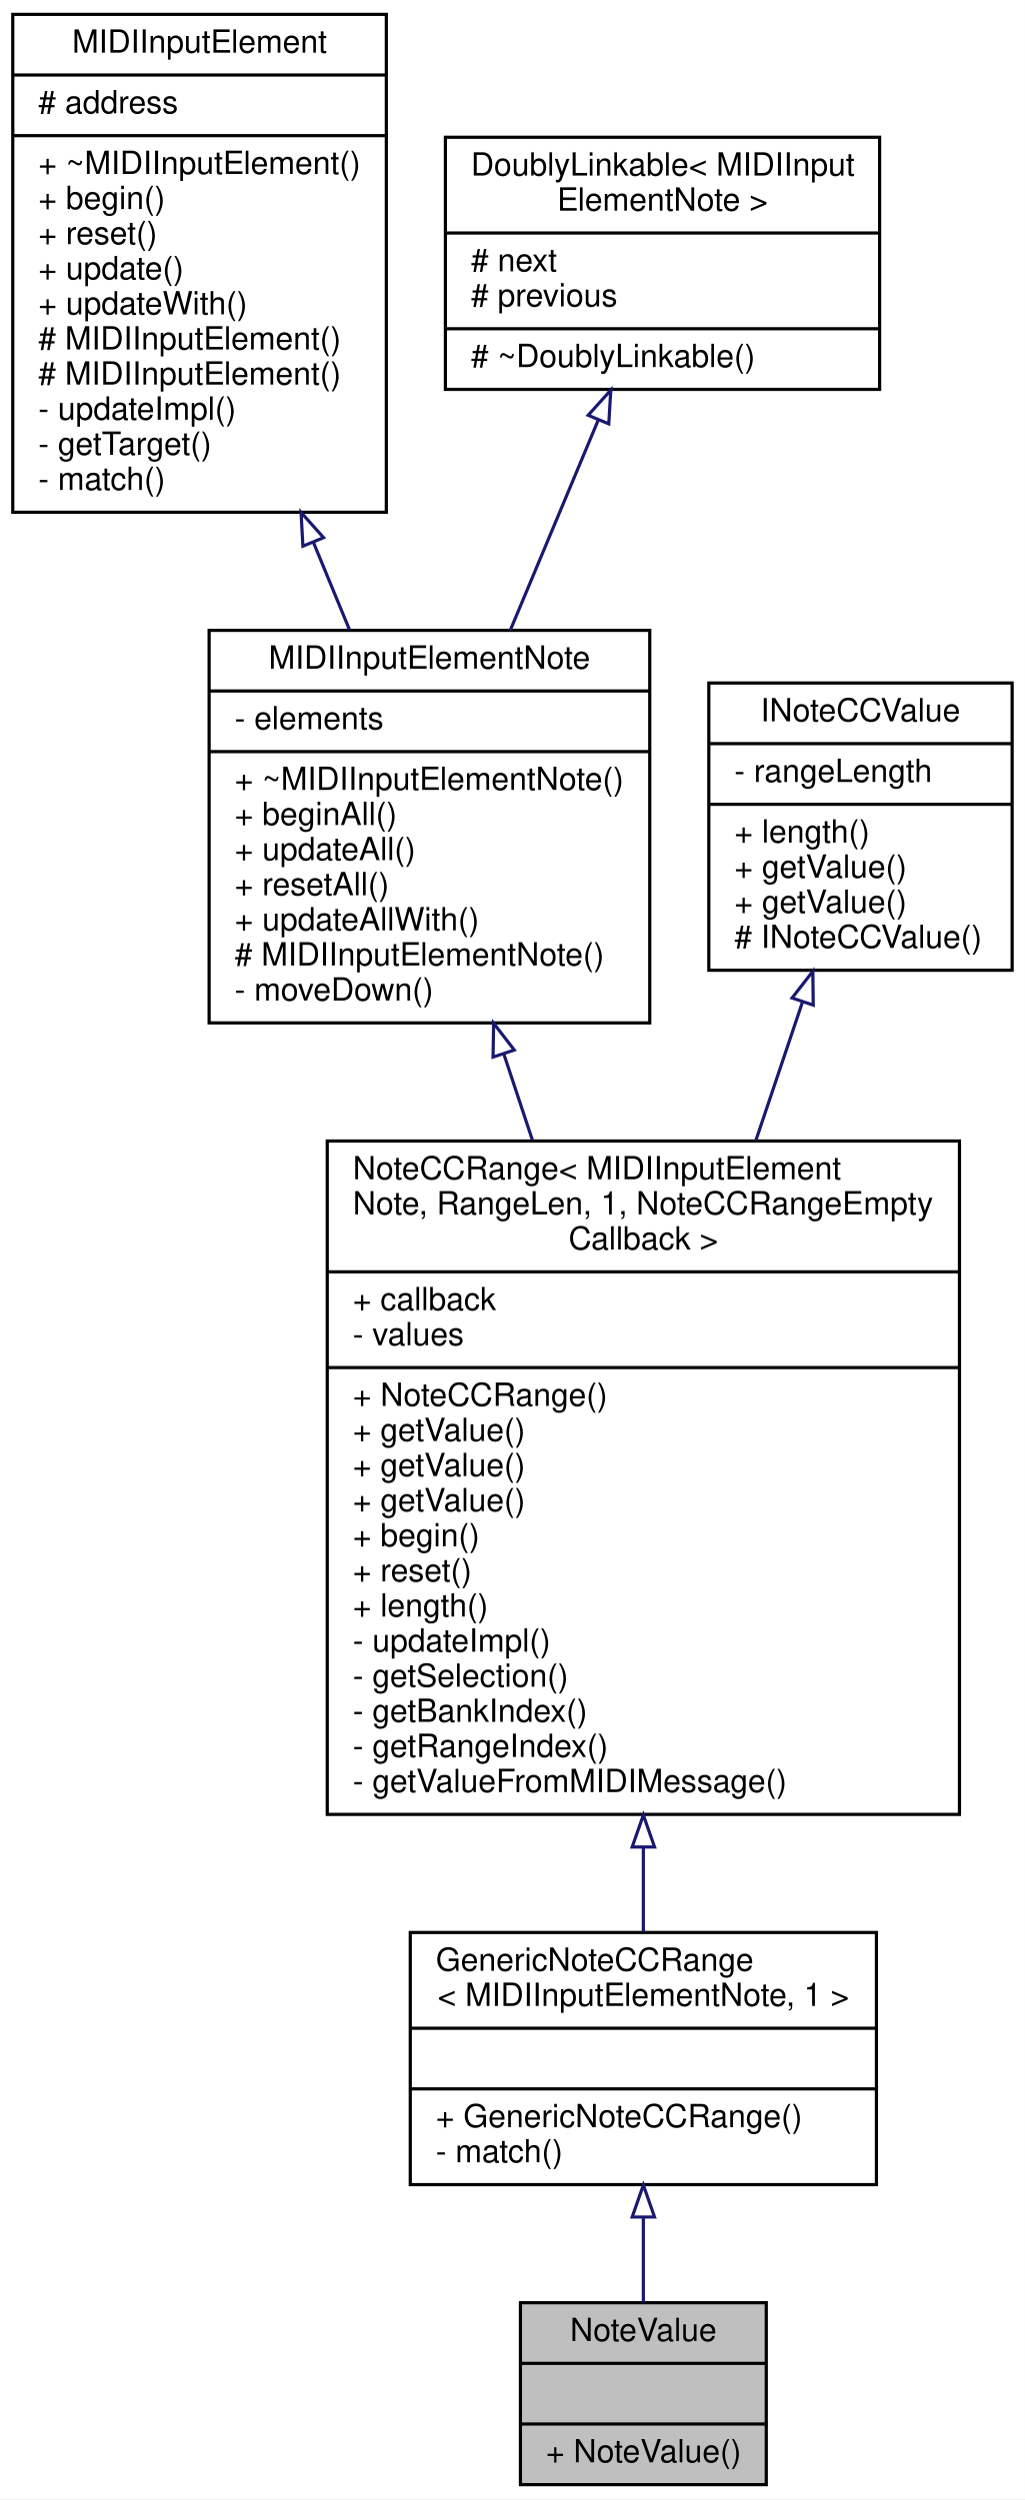
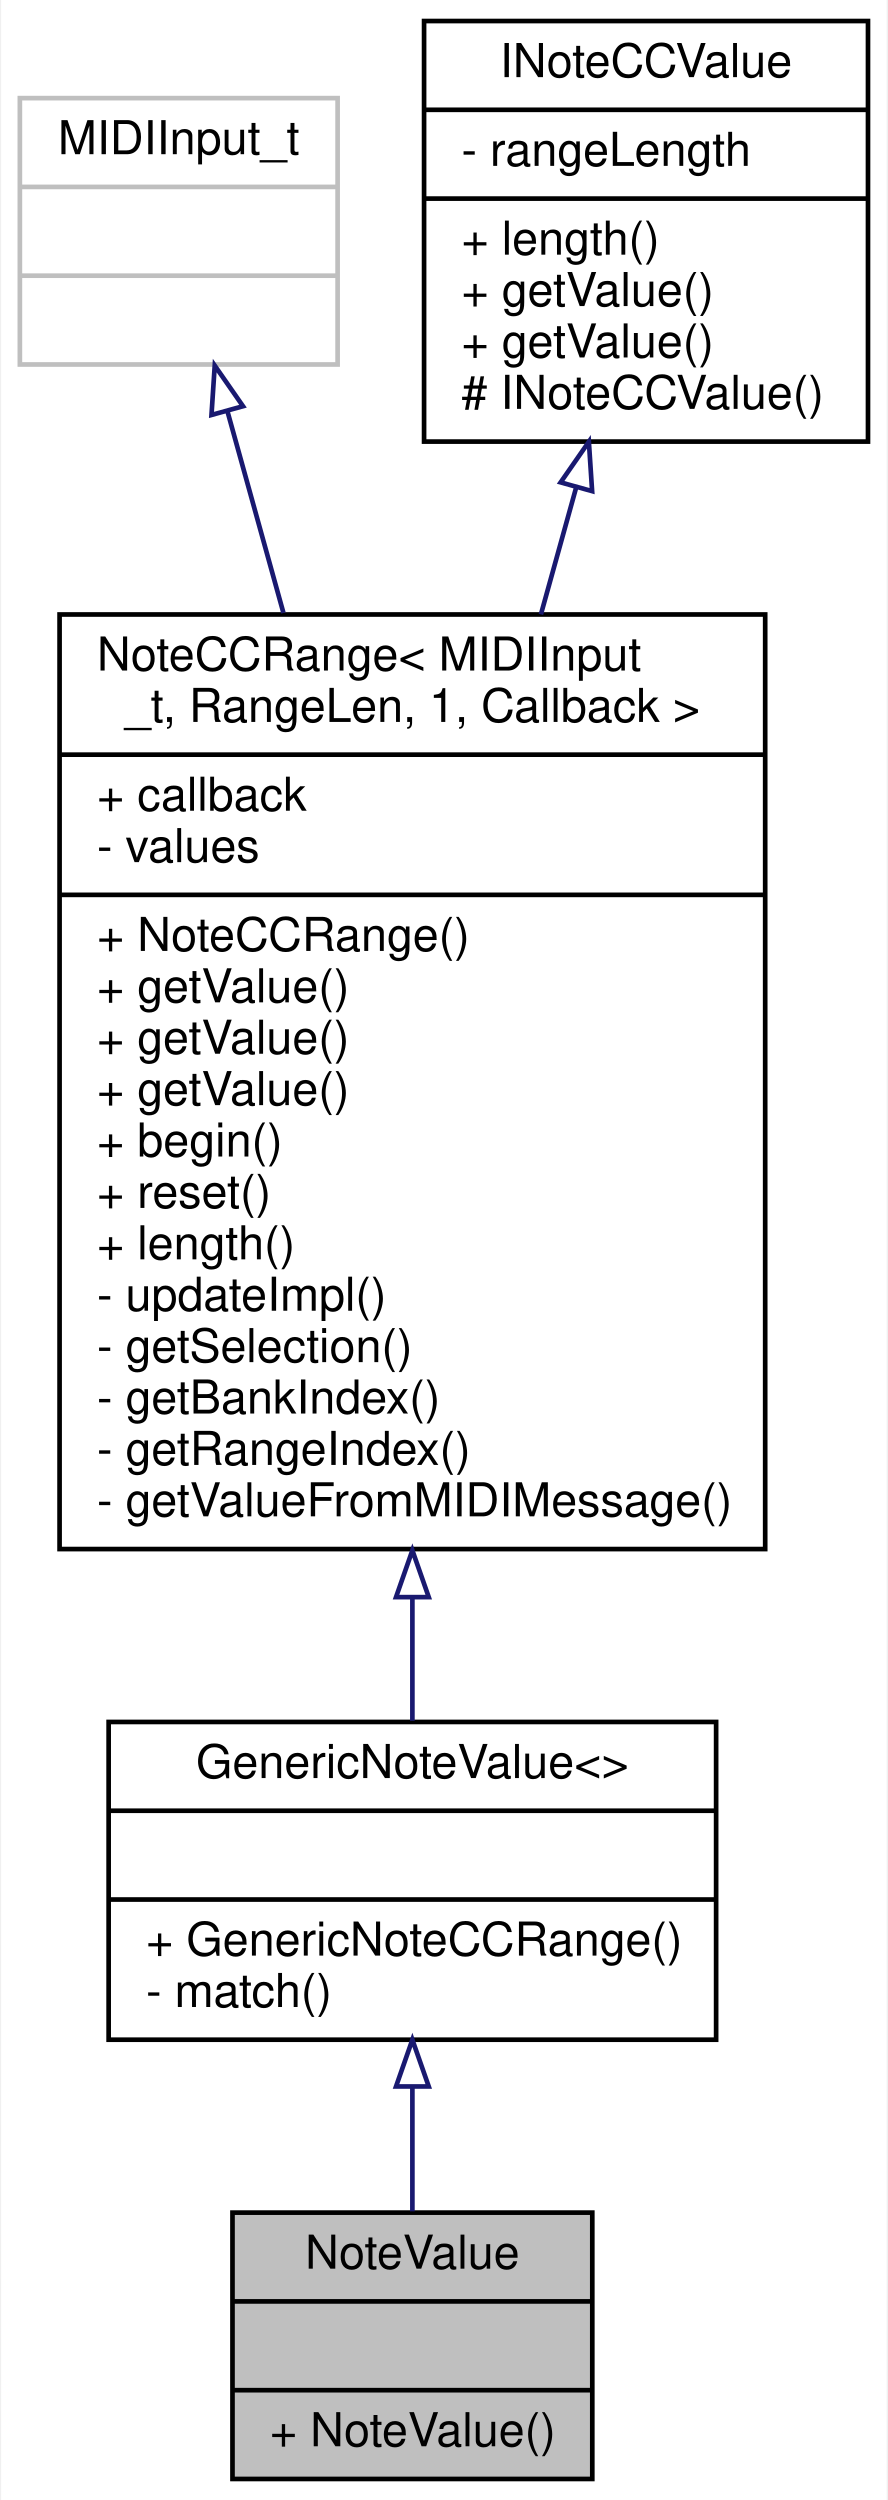
- <svg xmlns="http://www.w3.org/2000/svg" xmlns:xlink="http://www.w3.org/1999/xlink" width="321pt" height="783pt" viewBox="0.00 0.00 321.00 783.00">
-   <g id="graph0" class="graph" transform="scale(1 1) rotate(0) translate(4 779)">
-     <polygon fill="white" stroke="none" points="-4,4 -4,-779 317,-779 317,4 -4,4" />
+ <svg xmlns="http://www.w3.org/2000/svg" xmlns:xlink="http://www.w3.org/1999/xlink" width="190pt" height="535pt" viewBox="0.00 0.00 189.50 535.00">
+   <g id="graph0" class="graph" transform="scale(1 1) rotate(0) translate(4 531)">
+     <polygon fill="white" stroke="none" points="-4,4 -4,-531 185.5,-531 185.5,4 -4,4" />
    <g id="node1" class="node">
      <g id="a_node1">
        <a xlink:title=" ">
-           <polygon fill="#bfbfbf" stroke="black" points="159,-0.5 159,-57.5 236,-57.5 236,-0.5 159,-0.5" />
-           <text text-anchor="middle" x="197.5" y="-45.5" font-family="Helvetica,sans-Serif" font-size="10.00">NoteValue</text>
-           <polyline fill="none" stroke="black" points="159,-38.5 236,-38.5 " />
-           <text text-anchor="middle" x="197.5" y="-26.5" font-family="Helvetica,sans-Serif" font-size="10.00"> </text>
-           <polyline fill="none" stroke="black" points="159,-19.5 236,-19.5 " />
-           <text text-anchor="start" x="167" y="-7.5" font-family="Helvetica,sans-Serif" font-size="10.00">+ NoteValue()</text>
+           <polygon fill="#bfbfbf" stroke="black" points="45.5,-0.5 45.5,-57.5 122.5,-57.5 122.5,-0.5 45.5,-0.5" />
+           <text text-anchor="middle" x="84" y="-45.5" font-family="Helvetica,sans-Serif" font-size="10.00">NoteValue</text>
+           <polyline fill="none" stroke="black" points="45.5,-38.5 122.5,-38.5 " />
+           <text text-anchor="middle" x="84" y="-26.5" font-family="Helvetica,sans-Serif" font-size="10.00"> </text>
+           <polyline fill="none" stroke="black" points="45.5,-19.5 122.5,-19.5 " />
+           <text text-anchor="start" x="53.5" y="-7.5" font-family="Helvetica,sans-Serif" font-size="10.00">+ NoteValue()</text>
        </a>
      </g>
    </g>
    <g id="node2" class="node">
      <g id="a_node2">
        <a xlink:href="../../d5/d80/classGenericNoteCCRange.html" target="_top" xlink:title=" ">
-           <polygon fill="white" stroke="black" points="124.5,-94.5 124.5,-173.5 270.5,-173.5 270.5,-94.5 124.5,-94.5" />
-           <text text-anchor="start" x="132.5" y="-161.5" font-family="Helvetica,sans-Serif" font-size="10.00">GenericNoteCCRange</text>
-           <text text-anchor="middle" x="197.5" y="-150.5" font-family="Helvetica,sans-Serif" font-size="10.00">&lt; MIDIInputElementNote, 1 &gt;</text>
-           <polyline fill="none" stroke="black" points="124.5,-143.5 270.5,-143.5 " />
-           <text text-anchor="middle" x="197.5" y="-131.5" font-family="Helvetica,sans-Serif" font-size="10.00"> </text>
-           <polyline fill="none" stroke="black" points="124.5,-124.5 270.5,-124.5 " />
-           <text text-anchor="start" x="132.5" y="-112.5" font-family="Helvetica,sans-Serif" font-size="10.00">+ GenericNoteCCRange()</text>
-           <text text-anchor="start" x="132.5" y="-101.5" font-family="Helvetica,sans-Serif" font-size="10.00">- match()</text>
+           <polygon fill="white" stroke="black" points="19,-94.5 19,-162.5 149,-162.5 149,-94.5 19,-94.5" />
+           <text text-anchor="middle" x="84" y="-150.5" font-family="Helvetica,sans-Serif" font-size="10.00">GenericNoteValue&lt;&gt;</text>
+           <polyline fill="none" stroke="black" points="19,-143.5 149,-143.5 " />
+           <text text-anchor="middle" x="84" y="-131.5" font-family="Helvetica,sans-Serif" font-size="10.00"> </text>
+           <polyline fill="none" stroke="black" points="19,-124.5 149,-124.5 " />
+           <text text-anchor="start" x="27" y="-112.5" font-family="Helvetica,sans-Serif" font-size="10.00">+ GenericNoteCCRange()</text>
+           <text text-anchor="start" x="27" y="-101.5" font-family="Helvetica,sans-Serif" font-size="10.00">- match()</text>
        </a>
      </g>
    </g>
    <g id="edge1" class="edge">
-       <path fill="none" stroke="midnightblue" d="M197.5,-84.163C197.5,-75.04 197.5,-65.806 197.5,-57.609" />
-       <polygon fill="none" stroke="midnightblue" points="194,-84.353 197.5,-94.354 201,-84.354 194,-84.353" />
+       <path fill="none" stroke="midnightblue" d="M84,-84.454C84,-75.404 84,-66.088 84,-57.776" />
+       <polygon fill="none" stroke="midnightblue" points="80.5,-84.491 84,-94.491 87.5,-84.491 80.5,-84.491" />
    </g>
    <g id="node3" class="node">
      <g id="a_node3">
        <a xlink:href="../../d2/df4/classNoteCCRange.html" target="_top" xlink:title=" ">
-           <polygon fill="white" stroke="black" points="98.5,-210.5 98.5,-421.5 296.5,-421.5 296.5,-210.5 98.5,-210.5" />
-           <text text-anchor="start" x="106.5" y="-409.5" font-family="Helvetica,sans-Serif" font-size="10.00">NoteCCRange&lt; MIDIInputElement</text>
-           <text text-anchor="start" x="106.5" y="-398.5" font-family="Helvetica,sans-Serif" font-size="10.00">Note, RangeLen, 1, NoteCCRangeEmpty</text>
-           <text text-anchor="middle" x="197.5" y="-387.5" font-family="Helvetica,sans-Serif" font-size="10.00">Callback &gt;</text>
-           <polyline fill="none" stroke="black" points="98.5,-380.5 296.5,-380.5 " />
-           <text text-anchor="start" x="106.5" y="-368.5" font-family="Helvetica,sans-Serif" font-size="10.00">+ callback</text>
-           <text text-anchor="start" x="106.5" y="-357.5" font-family="Helvetica,sans-Serif" font-size="10.00">- values</text>
-           <polyline fill="none" stroke="black" points="98.5,-350.5 296.5,-350.5 " />
-           <text text-anchor="start" x="106.5" y="-338.5" font-family="Helvetica,sans-Serif" font-size="10.00">+ NoteCCRange()</text>
-           <text text-anchor="start" x="106.5" y="-327.5" font-family="Helvetica,sans-Serif" font-size="10.00">+ getValue()</text>
-           <text text-anchor="start" x="106.5" y="-316.5" font-family="Helvetica,sans-Serif" font-size="10.00">+ getValue()</text>
-           <text text-anchor="start" x="106.5" y="-305.5" font-family="Helvetica,sans-Serif" font-size="10.00">+ getValue()</text>
-           <text text-anchor="start" x="106.5" y="-294.5" font-family="Helvetica,sans-Serif" font-size="10.00">+ begin()</text>
-           <text text-anchor="start" x="106.5" y="-283.5" font-family="Helvetica,sans-Serif" font-size="10.00">+ reset()</text>
-           <text text-anchor="start" x="106.5" y="-272.5" font-family="Helvetica,sans-Serif" font-size="10.00">+ length()</text>
-           <text text-anchor="start" x="106.5" y="-261.5" font-family="Helvetica,sans-Serif" font-size="10.00">- updateImpl()</text>
-           <text text-anchor="start" x="106.5" y="-250.5" font-family="Helvetica,sans-Serif" font-size="10.00">- getSelection()</text>
-           <text text-anchor="start" x="106.5" y="-239.5" font-family="Helvetica,sans-Serif" font-size="10.00">- getBankIndex()</text>
-           <text text-anchor="start" x="106.5" y="-228.5" font-family="Helvetica,sans-Serif" font-size="10.00">- getRangeIndex()</text>
-           <text text-anchor="start" x="106.5" y="-217.5" font-family="Helvetica,sans-Serif" font-size="10.00">- getValueFromMIDIMessage()</text>
+           <polygon fill="white" stroke="black" points="8.5,-199.5 8.5,-399.5 159.5,-399.5 159.5,-199.5 8.5,-199.5" />
+           <text text-anchor="start" x="16.5" y="-387.5" font-family="Helvetica,sans-Serif" font-size="10.00">NoteCCRange&lt; MIDIInput</text>
+           <text text-anchor="middle" x="84" y="-376.5" font-family="Helvetica,sans-Serif" font-size="10.00">_t, RangeLen, 1, Callback &gt;</text>
+           <polyline fill="none" stroke="black" points="8.5,-369.5 159.5,-369.5 " />
+           <text text-anchor="start" x="16.5" y="-357.5" font-family="Helvetica,sans-Serif" font-size="10.00">+ callback</text>
+           <text text-anchor="start" x="16.5" y="-346.5" font-family="Helvetica,sans-Serif" font-size="10.00">- values</text>
+           <polyline fill="none" stroke="black" points="8.5,-339.5 159.5,-339.5 " />
+           <text text-anchor="start" x="16.5" y="-327.5" font-family="Helvetica,sans-Serif" font-size="10.00">+ NoteCCRange()</text>
+           <text text-anchor="start" x="16.5" y="-316.5" font-family="Helvetica,sans-Serif" font-size="10.00">+ getValue()</text>
+           <text text-anchor="start" x="16.5" y="-305.5" font-family="Helvetica,sans-Serif" font-size="10.00">+ getValue()</text>
+           <text text-anchor="start" x="16.5" y="-294.5" font-family="Helvetica,sans-Serif" font-size="10.00">+ getValue()</text>
+           <text text-anchor="start" x="16.5" y="-283.5" font-family="Helvetica,sans-Serif" font-size="10.00">+ begin()</text>
+           <text text-anchor="start" x="16.5" y="-272.5" font-family="Helvetica,sans-Serif" font-size="10.00">+ reset()</text>
+           <text text-anchor="start" x="16.5" y="-261.5" font-family="Helvetica,sans-Serif" font-size="10.00">+ length()</text>
+           <text text-anchor="start" x="16.5" y="-250.5" font-family="Helvetica,sans-Serif" font-size="10.00">- updateImpl()</text>
+           <text text-anchor="start" x="16.5" y="-239.5" font-family="Helvetica,sans-Serif" font-size="10.00">- getSelection()</text>
+           <text text-anchor="start" x="16.5" y="-228.5" font-family="Helvetica,sans-Serif" font-size="10.00">- getBankIndex()</text>
+           <text text-anchor="start" x="16.5" y="-217.5" font-family="Helvetica,sans-Serif" font-size="10.00">- getRangeIndex()</text>
+           <text text-anchor="start" x="16.5" y="-206.5" font-family="Helvetica,sans-Serif" font-size="10.00">- getValueFromMIDIMessage()</text>
        </a>
      </g>
    </g>
    <g id="edge2" class="edge">
-       <path fill="none" stroke="midnightblue" d="M197.5,-200.049C197.5,-190.729 197.5,-181.797 197.5,-173.697" />
-       <polygon fill="none" stroke="midnightblue" points="194,-200.293 197.5,-210.293 201,-200.293 194,-200.293" />
+       <path fill="none" stroke="midnightblue" d="M84,-188.922C84,-179.577 84,-170.681 84,-162.753" />
+       <polygon fill="none" stroke="midnightblue" points="80.5,-189.214 84,-199.214 87.5,-189.215 80.5,-189.214" />
    </g>
    <g id="node4" class="node">
      <g id="a_node4">
-         <a xlink:href="../../db/d4b/classMIDIInputElementNote.html" target="_top" xlink:title="Class for objects that listen for incoming MIDI Note events.">
-           <polygon fill="white" stroke="black" points="61.5,-458.5 61.5,-581.5 199.5,-581.5 199.5,-458.5 61.5,-458.5" />
-           <text text-anchor="middle" x="130.5" y="-569.5" font-family="Helvetica,sans-Serif" font-size="10.00">MIDIInputElementNote</text>
-           <polyline fill="none" stroke="black" points="61.5,-562.5 199.5,-562.5 " />
-           <text text-anchor="start" x="69.5" y="-550.5" font-family="Helvetica,sans-Serif" font-size="10.00">- elements</text>
-           <polyline fill="none" stroke="black" points="61.5,-543.5 199.5,-543.5 " />
-           <text text-anchor="start" x="69.5" y="-531.5" font-family="Helvetica,sans-Serif" font-size="10.00">+ ~MIDIInputElementNote()</text>
-           <text text-anchor="start" x="69.5" y="-520.5" font-family="Helvetica,sans-Serif" font-size="10.00">+ beginAll()</text>
-           <text text-anchor="start" x="69.5" y="-509.5" font-family="Helvetica,sans-Serif" font-size="10.00">+ updateAll()</text>
-           <text text-anchor="start" x="69.5" y="-498.5" font-family="Helvetica,sans-Serif" font-size="10.00">+ resetAll()</text>
-           <text text-anchor="start" x="69.5" y="-487.5" font-family="Helvetica,sans-Serif" font-size="10.00">+ updateAllWith()</text>
-           <text text-anchor="start" x="69.5" y="-476.5" font-family="Helvetica,sans-Serif" font-size="10.00"># MIDIInputElementNote()</text>
-           <text text-anchor="start" x="69.5" y="-465.5" font-family="Helvetica,sans-Serif" font-size="10.00">- moveDown()</text>
+         <a xlink:title=" ">
+           <polygon fill="white" stroke="#bfbfbf" points="0,-453 0,-510 68,-510 68,-453 0,-453" />
+           <text text-anchor="middle" x="34" y="-498" font-family="Helvetica,sans-Serif" font-size="10.00">MIDIInput_t</text>
+           <polyline fill="none" stroke="#bfbfbf" points="0,-491 68,-491 " />
+           <text text-anchor="middle" x="34" y="-479" font-family="Helvetica,sans-Serif" font-size="10.00"> </text>
+           <polyline fill="none" stroke="#bfbfbf" points="0,-472 68,-472 " />
+           <text text-anchor="middle" x="34" y="-460" font-family="Helvetica,sans-Serif" font-size="10.00"> </text>
        </a>
      </g>
    </g>
    <g id="edge3" class="edge">
-       <path fill="none" stroke="midnightblue" d="M153.822,-448.685C156.722,-439.944 159.733,-430.864 162.758,-421.744" />
-       <polygon fill="none" stroke="midnightblue" points="150.428,-447.8 150.602,-458.393 157.072,-450.004 150.428,-447.8" />
+       <path fill="none" stroke="midnightblue" d="M44.418,-442.996C47.977,-430.183 52.142,-415.187 56.41,-399.825" />
+       <polygon fill="none" stroke="midnightblue" points="41.007,-442.198 41.703,-452.769 47.752,-444.071 41.007,-442.198" />
    </g>
    <g id="node5" class="node">
      <g id="a_node5">
-         <a xlink:href="../../d9/db1/classMIDIInputElement.html" target="_top" xlink:title="A class for objects that listen for incoming MIDI events.">
-           <polygon fill="white" stroke="black" points="0,-618.5 0,-774.5 117,-774.5 117,-618.5 0,-618.5" />
-           <text text-anchor="middle" x="58.5" y="-762.5" font-family="Helvetica,sans-Serif" font-size="10.00">MIDIInputElement</text>
-           <polyline fill="none" stroke="black" points="0,-755.5 117,-755.5 " />
-           <text text-anchor="start" x="8" y="-743.5" font-family="Helvetica,sans-Serif" font-size="10.00"># address</text>
-           <polyline fill="none" stroke="black" points="0,-736.5 117,-736.5 " />
-           <text text-anchor="start" x="8" y="-724.5" font-family="Helvetica,sans-Serif" font-size="10.00">+ ~MIDIInputElement()</text>
-           <text text-anchor="start" x="8" y="-713.5" font-family="Helvetica,sans-Serif" font-size="10.00">+ begin()</text>
-           <text text-anchor="start" x="8" y="-702.5" font-family="Helvetica,sans-Serif" font-size="10.00">+ reset()</text>
-           <text text-anchor="start" x="8" y="-691.5" font-family="Helvetica,sans-Serif" font-size="10.00">+ update()</text>
-           <text text-anchor="start" x="8" y="-680.5" font-family="Helvetica,sans-Serif" font-size="10.00">+ updateWith()</text>
-           <text text-anchor="start" x="8" y="-669.5" font-family="Helvetica,sans-Serif" font-size="10.00"># MIDIInputElement()</text>
-           <text text-anchor="start" x="8" y="-658.5" font-family="Helvetica,sans-Serif" font-size="10.00"># MIDIInputElement()</text>
-           <text text-anchor="start" x="8" y="-647.5" font-family="Helvetica,sans-Serif" font-size="10.00">- updateImpl()</text>
-           <text text-anchor="start" x="8" y="-636.5" font-family="Helvetica,sans-Serif" font-size="10.00">- getTarget()</text>
-           <text text-anchor="start" x="8" y="-625.5" font-family="Helvetica,sans-Serif" font-size="10.00">- match()</text>
+         <a xlink:href="../../d7/dab/classINoteCCValue.html" target="_top" xlink:title=" ">
+           <polygon fill="white" stroke="black" points="86.5,-436.5 86.5,-526.5 181.5,-526.5 181.5,-436.5 86.5,-436.5" />
+           <text text-anchor="middle" x="134" y="-514.5" font-family="Helvetica,sans-Serif" font-size="10.00">INoteCCValue</text>
+           <polyline fill="none" stroke="black" points="86.5,-507.5 181.5,-507.5 " />
+           <text text-anchor="start" x="94.5" y="-495.5" font-family="Helvetica,sans-Serif" font-size="10.00">- rangeLength</text>
+           <polyline fill="none" stroke="black" points="86.5,-488.5 181.5,-488.5 " />
+           <text text-anchor="start" x="94.5" y="-476.5" font-family="Helvetica,sans-Serif" font-size="10.00">+ length()</text>
+           <text text-anchor="start" x="94.5" y="-465.5" font-family="Helvetica,sans-Serif" font-size="10.00">+ getValue()</text>
+           <text text-anchor="start" x="94.5" y="-454.5" font-family="Helvetica,sans-Serif" font-size="10.00">+ getValue()</text>
+           <text text-anchor="start" x="94.5" y="-443.5" font-family="Helvetica,sans-Serif" font-size="10.00"># INoteCCValue()</text>
        </a>
      </g>
    </g>
    <g id="edge4" class="edge">
-       <path fill="none" stroke="midnightblue" d="M94.119,-609.174C97.956,-599.873 101.8,-590.559 105.474,-581.653" />
-       <polygon fill="none" stroke="midnightblue" points="90.869,-607.875 90.29,-618.454 97.34,-610.545 90.869,-607.875" />
-     </g>
-     <g id="node6" class="node">
-       <g id="a_node6">
-         <a xlink:href="../../d4/d23/classDoublyLinkable.html" target="_top" xlink:title=" ">
-           <polygon fill="white" stroke="black" points="135.5,-657 135.5,-736 271.5,-736 271.5,-657 135.5,-657" />
-           <text text-anchor="start" x="143.5" y="-724" font-family="Helvetica,sans-Serif" font-size="10.00">DoublyLinkable&lt; MIDIInput</text>
-           <text text-anchor="middle" x="203.5" y="-713" font-family="Helvetica,sans-Serif" font-size="10.00">ElementNote &gt;</text>
-           <polyline fill="none" stroke="black" points="135.5,-706 271.5,-706 " />
-           <text text-anchor="start" x="143.5" y="-694" font-family="Helvetica,sans-Serif" font-size="10.00"># next</text>
-           <text text-anchor="start" x="143.5" y="-683" font-family="Helvetica,sans-Serif" font-size="10.00"># previous</text>
-           <polyline fill="none" stroke="black" points="135.5,-676 271.5,-676 " />
-           <text text-anchor="start" x="143.5" y="-664" font-family="Helvetica,sans-Serif" font-size="10.00"># ~DoublyLinkable()</text>
-         </a>
-       </g>
-     </g>
-     <g id="edge5" class="edge">
-       <path fill="none" stroke="midnightblue" d="M183.376,-647.395C174.86,-627.039 164.844,-603.097 155.833,-581.557" />
-       <polygon fill="none" stroke="midnightblue" points="180.211,-648.898 187.299,-656.773 186.668,-646.197 180.211,-648.898" />
-     </g>
-     <g id="node7" class="node">
-       <g id="a_node7">
-         <a xlink:href="../../d7/dab/classINoteCCValue.html" target="_top" xlink:title=" ">
-           <polygon fill="white" stroke="black" points="218,-475 218,-565 313,-565 313,-475 218,-475" />
-           <text text-anchor="middle" x="265.5" y="-553" font-family="Helvetica,sans-Serif" font-size="10.00">INoteCCValue</text>
-           <polyline fill="none" stroke="black" points="218,-546 313,-546 " />
-           <text text-anchor="start" x="226" y="-534" font-family="Helvetica,sans-Serif" font-size="10.00">- rangeLength</text>
-           <polyline fill="none" stroke="black" points="218,-527 313,-527 " />
-           <text text-anchor="start" x="226" y="-515" font-family="Helvetica,sans-Serif" font-size="10.00">+ length()</text>
-           <text text-anchor="start" x="226" y="-504" font-family="Helvetica,sans-Serif" font-size="10.00">+ getValue()</text>
-           <text text-anchor="start" x="226" y="-493" font-family="Helvetica,sans-Serif" font-size="10.00">+ getValue()</text>
-           <text text-anchor="start" x="226" y="-482" font-family="Helvetica,sans-Serif" font-size="10.00"># INoteCCValue()</text>
-         </a>
-       </g>
-     </g>
-     <g id="edge6" class="edge">
-       <path fill="none" stroke="midnightblue" d="M247.363,-465.122C242.822,-451.632 237.794,-436.696 232.729,-421.652" />
-       <polygon fill="none" stroke="midnightblue" points="244.07,-466.309 250.577,-474.67 250.704,-464.076 244.07,-466.309" />
+       <path fill="none" stroke="midnightblue" d="M119.029,-426.603C116.631,-417.972 114.086,-408.81 111.505,-399.518" />
+       <polygon fill="none" stroke="midnightblue" points="115.72,-427.769 121.769,-436.467 122.464,-425.895 115.72,-427.769" />
    </g>
  </g>
</svg>
